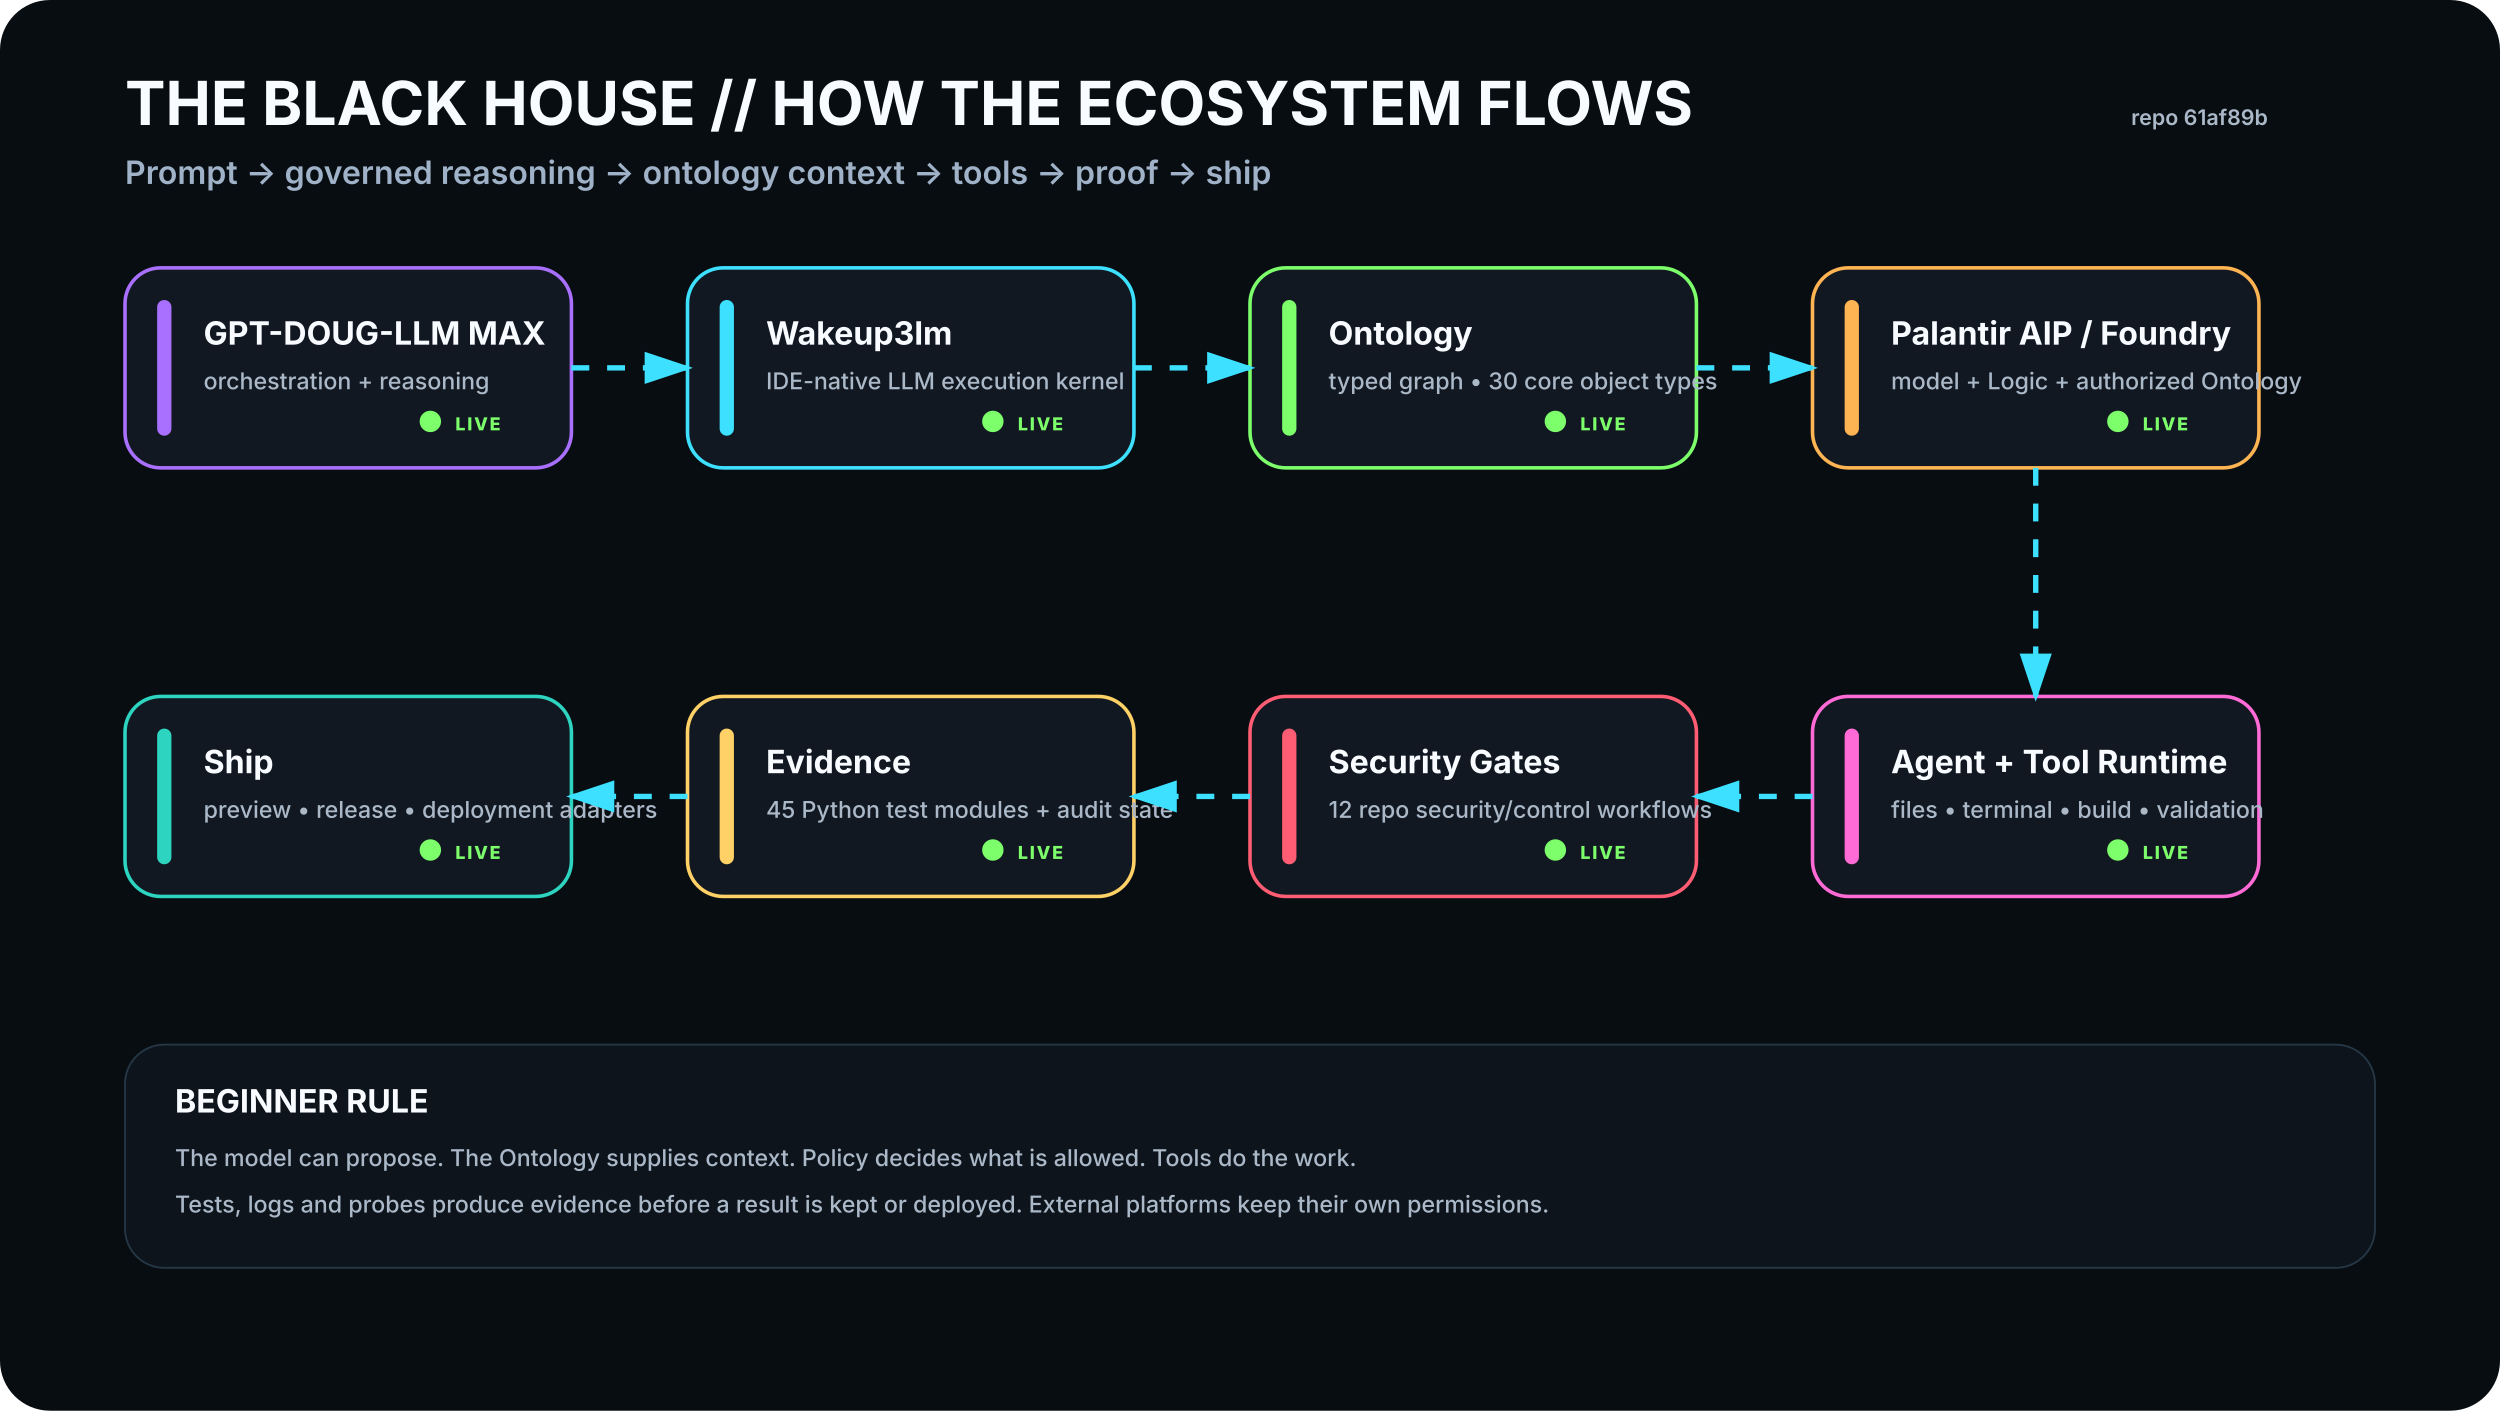
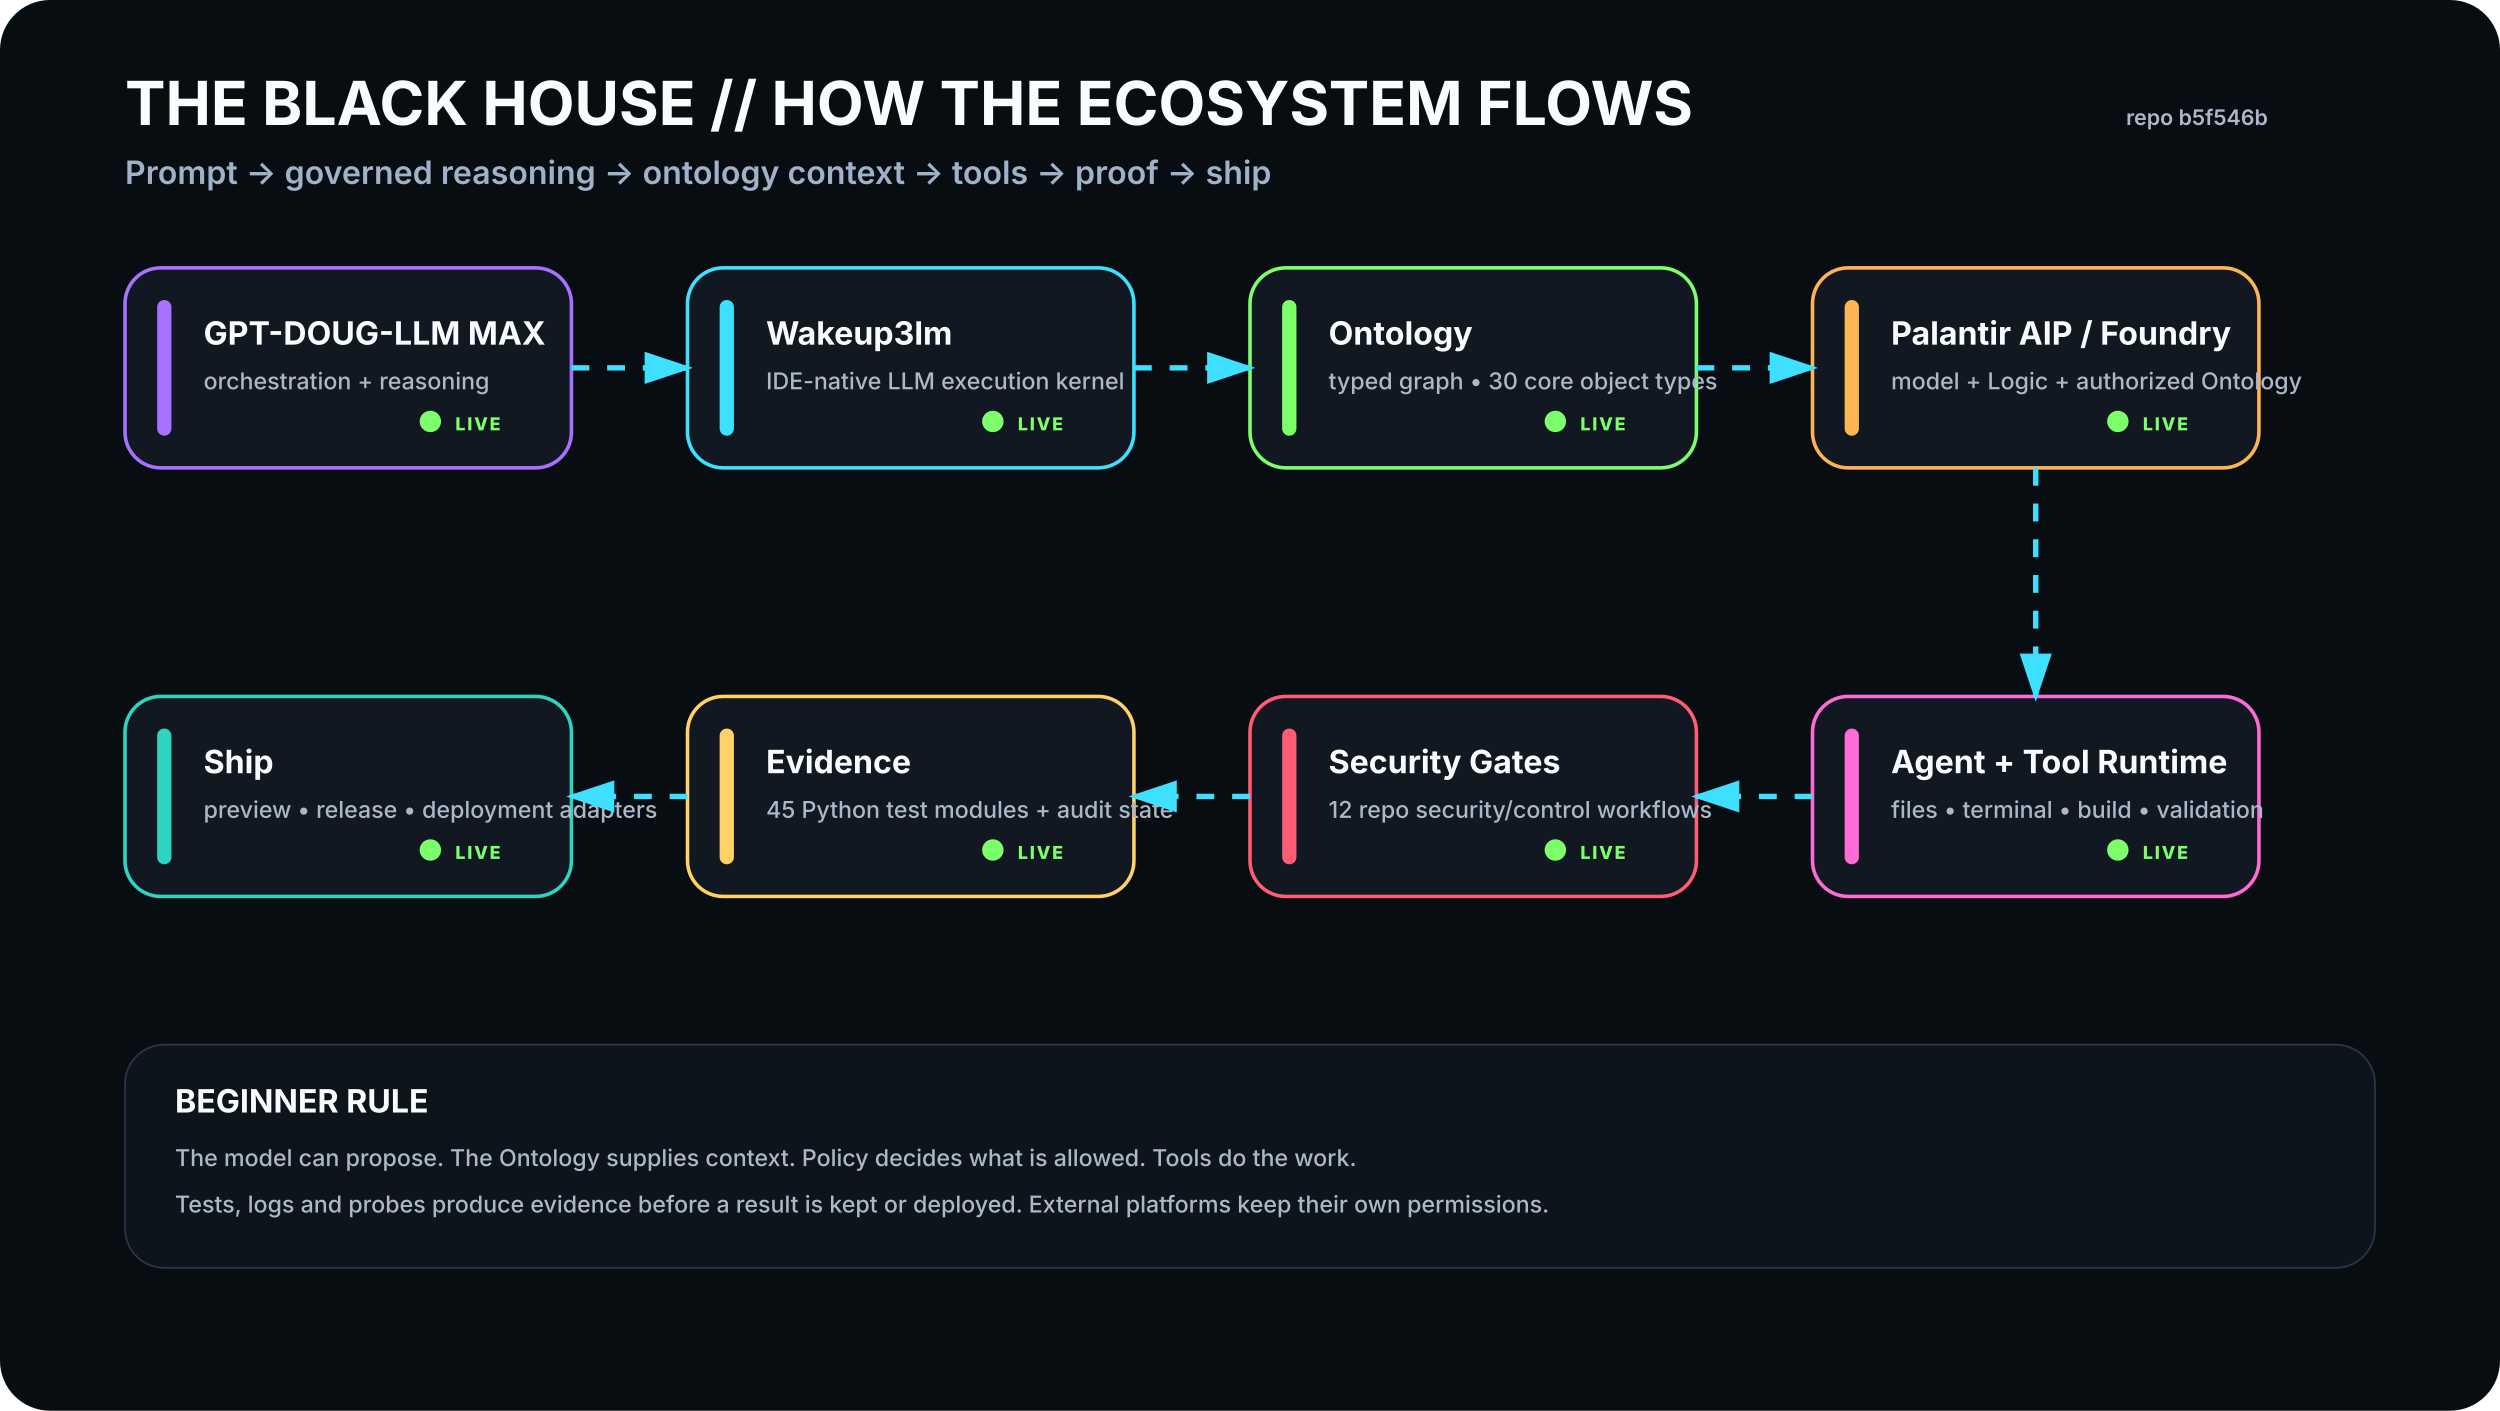
<svg xmlns="http://www.w3.org/2000/svg" viewBox="0 0 1400 790" width="1400" height="790" role="img" aria-labelledby="t d">
  <rect width="1400" height="790" rx="28" fill="#080D12" />
  <defs>
    <filter id="glow">
      <feGaussianBlur stdDeviation="4" result="b" />
      <feMerge>
        <feMergeNode in="b" />
        <feMergeNode in="SourceGraphic" />
      </feMerge>
    </filter>
    <marker id="arrow" markerWidth="10" markerHeight="10" refX="8" refY="3" orient="auto">
      <path d="M0,0 L0,6 L9,3 z" fill="#3DE1FF" />
    </marker>
  </defs>
  <style>
    .h1{font:700 34px -apple-system,BlinkMacSystemFont,'Segoe UI',sans-serif;fill:#F8FBFF}.h2{font:600 18px -apple-system,BlinkMacSystemFont,'Segoe UI',sans-serif;fill:#9FB2C8}
    .title{font:700 18px -apple-system,BlinkMacSystemFont,'Segoe UI',sans-serif;fill:#F8FBFF}.sub{font:500 13px -apple-system,BlinkMacSystemFont,'Segoe UI',sans-serif;fill:#AAB8C8}
    .state{font:800 10px -apple-system,BlinkMacSystemFont,'Segoe UI',sans-serif;letter-spacing:1px}.small{font:600 12px -apple-system,BlinkMacSystemFont,'Segoe UI',sans-serif;fill:#AAB8C8}
  </style>
  <text x="70" y="70" class="h1">THE BLACK HOUSE // HOW THE ECOSYSTEM FLOWS</text>
  <text x="70" y="103" class="h2">Prompt → governed reasoning → ontology context → tools → proof → ship</text>
-   <text x="1270" y="70" text-anchor="end" class="small">repo 61af89b</text>
+   <text x="1270" y="70" text-anchor="end" class="small">repo b5f546b</text>
  <g transform="translate(70 150)">
    <rect width="250" height="112" rx="20" fill="#111821" stroke="#A970FF" stroke-width="2" />
    <rect x="18" y="18" width="8" height="76" rx="4" fill="#A970FF" />
    <text x="44" y="43" class="title">GPT-DOUG-LLM MAX</text>
    <text x="44" y="68" class="sub">orchestration + reasoning</text>
    <circle cx="171" cy="86" r="6" fill="#7CFF6B">
      <animate attributeName="opacity" values=".35;1;.35" dur="2.2s" repeatCount="indefinite" />
    </circle>
    <text x="185" y="91" class="state" fill="#7CFF6B">LIVE</text>
  </g>
  <g transform="translate(385 150)">
    <rect width="250" height="112" rx="20" fill="#111821" stroke="#3DE1FF" stroke-width="2" />
    <rect x="18" y="18" width="8" height="76" rx="4" fill="#3DE1FF" />
    <text x="44" y="43" class="title">Wakeup3lm</text>
    <text x="44" y="68" class="sub">IDE-native LLM execution kernel</text>
    <circle cx="171" cy="86" r="6" fill="#7CFF6B">
      <animate attributeName="opacity" values=".35;1;.35" dur="2.2s" repeatCount="indefinite" />
    </circle>
    <text x="185" y="91" class="state" fill="#7CFF6B">LIVE</text>
  </g>
  <g transform="translate(700 150)">
    <rect width="250" height="112" rx="20" fill="#111821" stroke="#7CFF6B" stroke-width="2" />
    <rect x="18" y="18" width="8" height="76" rx="4" fill="#7CFF6B" />
    <text x="44" y="43" class="title">Ontology</text>
    <text x="44" y="68" class="sub">typed graph • 30 core object types</text>
    <circle cx="171" cy="86" r="6" fill="#7CFF6B">
      <animate attributeName="opacity" values=".35;1;.35" dur="2.2s" repeatCount="indefinite" />
    </circle>
    <text x="185" y="91" class="state" fill="#7CFF6B">LIVE</text>
  </g>
  <g transform="translate(1015 150)">
    <rect width="250" height="112" rx="20" fill="#111821" stroke="#FFB454" stroke-width="2" />
    <rect x="18" y="18" width="8" height="76" rx="4" fill="#FFB454" />
    <text x="44" y="43" class="title">Palantir AIP / Foundry</text>
    <text x="44" y="68" class="sub">model + Logic + authorized Ontology</text>
    <circle cx="171" cy="86" r="6" fill="#7CFF6B">
      <animate attributeName="opacity" values=".35;1;.35" dur="2.2s" repeatCount="indefinite" />
    </circle>
    <text x="185" y="91" class="state" fill="#7CFF6B">LIVE</text>
  </g>
  <g transform="translate(1015 390)">
    <rect width="250" height="112" rx="20" fill="#111821" stroke="#FF6BD6" stroke-width="2" />
    <rect x="18" y="18" width="8" height="76" rx="4" fill="#FF6BD6" />
    <text x="44" y="43" class="title">Agent + Tool Runtime</text>
    <text x="44" y="68" class="sub">files • terminal • build • validation</text>
    <circle cx="171" cy="86" r="6" fill="#7CFF6B">
      <animate attributeName="opacity" values=".35;1;.35" dur="2.2s" repeatCount="indefinite" />
    </circle>
    <text x="185" y="91" class="state" fill="#7CFF6B">LIVE</text>
  </g>
  <g transform="translate(700 390)">
    <rect width="250" height="112" rx="20" fill="#111821" stroke="#FF5D73" stroke-width="2" />
    <rect x="18" y="18" width="8" height="76" rx="4" fill="#FF5D73" />
    <text x="44" y="43" class="title">Security Gates</text>
    <text x="44" y="68" class="sub">12 repo security/control workflows</text>
    <circle cx="171" cy="86" r="6" fill="#7CFF6B">
      <animate attributeName="opacity" values=".35;1;.35" dur="2.2s" repeatCount="indefinite" />
    </circle>
    <text x="185" y="91" class="state" fill="#7CFF6B">LIVE</text>
  </g>
  <g transform="translate(385 390)">
    <rect width="250" height="112" rx="20" fill="#111821" stroke="#FFD166" stroke-width="2" />
    <rect x="18" y="18" width="8" height="76" rx="4" fill="#FFD166" />
    <text x="44" y="43" class="title">Evidence</text>
    <text x="44" y="68" class="sub">45 Python test modules + audit state</text>
    <circle cx="171" cy="86" r="6" fill="#7CFF6B">
      <animate attributeName="opacity" values=".35;1;.35" dur="2.2s" repeatCount="indefinite" />
    </circle>
    <text x="185" y="91" class="state" fill="#7CFF6B">LIVE</text>
  </g>
  <g transform="translate(70 390)">
    <rect width="250" height="112" rx="20" fill="#111821" stroke="#2DD4BF" stroke-width="2" />
    <rect x="18" y="18" width="8" height="76" rx="4" fill="#2DD4BF" />
    <text x="44" y="43" class="title">Ship</text>
    <text x="44" y="68" class="sub">preview • release • deployment adapters</text>
    <circle cx="171" cy="86" r="6" fill="#7CFF6B">
      <animate attributeName="opacity" values=".35;1;.35" dur="2.2s" repeatCount="indefinite" />
    </circle>
    <text x="185" y="91" class="state" fill="#7CFF6B">LIVE</text>
  </g>
  <path d="M320 206 L385 206" stroke="#3DE1FF" stroke-width="3" fill="none" marker-end="url(#arrow)" stroke-dasharray="10 10">
    <animate attributeName="stroke-dashoffset" values="20;0" dur="1.2s" repeatCount="indefinite" />
  </path>
  <path d="M635 206 L700 206" stroke="#3DE1FF" stroke-width="3" fill="none" marker-end="url(#arrow)" stroke-dasharray="10 10">
    <animate attributeName="stroke-dashoffset" values="20;0" dur="1.2s" repeatCount="indefinite" />
  </path>
  <path d="M950 206 L1015 206" stroke="#3DE1FF" stroke-width="3" fill="none" marker-end="url(#arrow)" stroke-dasharray="10 10">
    <animate attributeName="stroke-dashoffset" values="20;0" dur="1.2s" repeatCount="indefinite" />
  </path>
  <path d="M1140 262 L1140 390" stroke="#3DE1FF" stroke-width="3" fill="none" marker-end="url(#arrow)" stroke-dasharray="10 10">
    <animate attributeName="stroke-dashoffset" values="20;0" dur="1.2s" repeatCount="indefinite" />
  </path>
  <path d="M1015 446 L950 446" stroke="#3DE1FF" stroke-width="3" fill="none" marker-end="url(#arrow)" stroke-dasharray="10 10">
    <animate attributeName="stroke-dashoffset" values="20;0" dur="1.2s" repeatCount="indefinite" />
  </path>
  <path d="M700 446 L635 446" stroke="#3DE1FF" stroke-width="3" fill="none" marker-end="url(#arrow)" stroke-dasharray="10 10">
    <animate attributeName="stroke-dashoffset" values="20;0" dur="1.2s" repeatCount="indefinite" />
  </path>
  <path d="M385 446 L320 446" stroke="#3DE1FF" stroke-width="3" fill="none" marker-end="url(#arrow)" stroke-dasharray="10 10">
    <animate attributeName="stroke-dashoffset" values="20;0" dur="1.2s" repeatCount="indefinite" />
  </path>
  <g transform="translate(70 585)">
    <rect width="1260" height="125" rx="22" fill="#0D141C" stroke="#263746" />
    <text x="28" y="38" class="title">BEGINNER RULE</text>
    <text x="28" y="68" class="sub">The model can propose. The Ontology supplies context. Policy decides what is allowed. Tools do the work.</text>
    <text x="28" y="94" class="sub">Tests, logs and probes produce evidence before a result is kept or deployed. External platforms keep their own permissions.</text>
  </g>
</svg>
